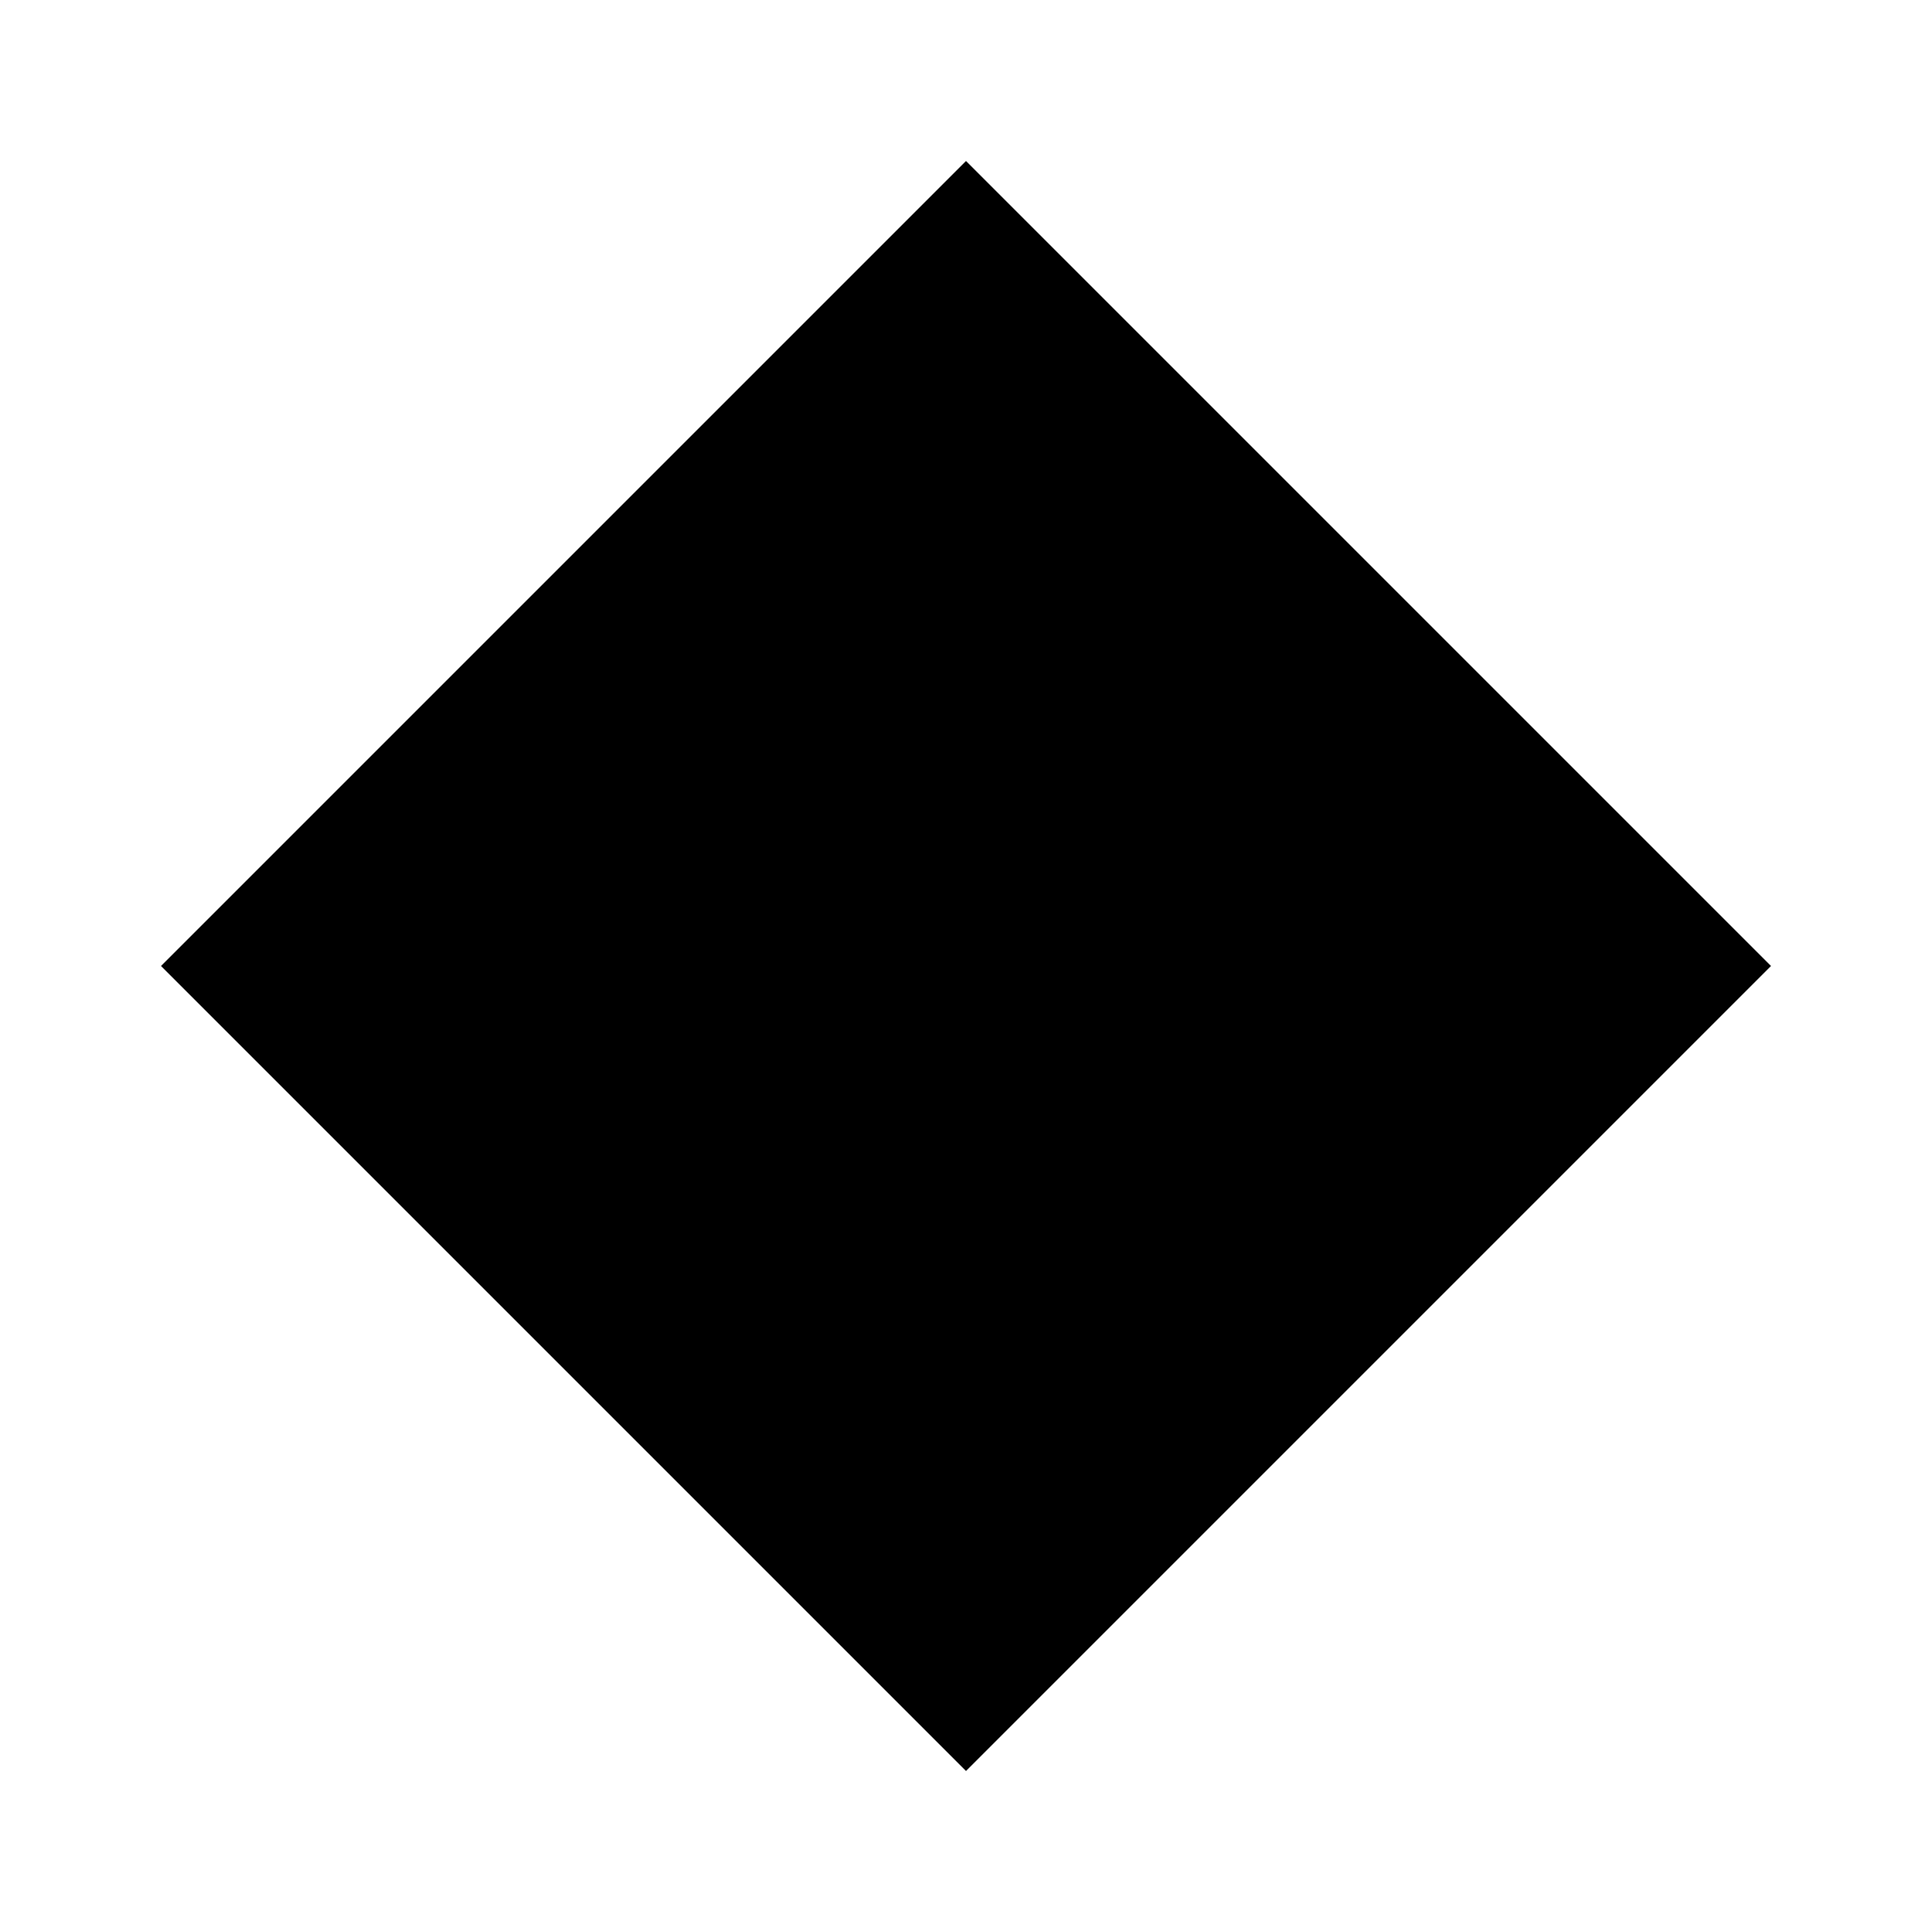
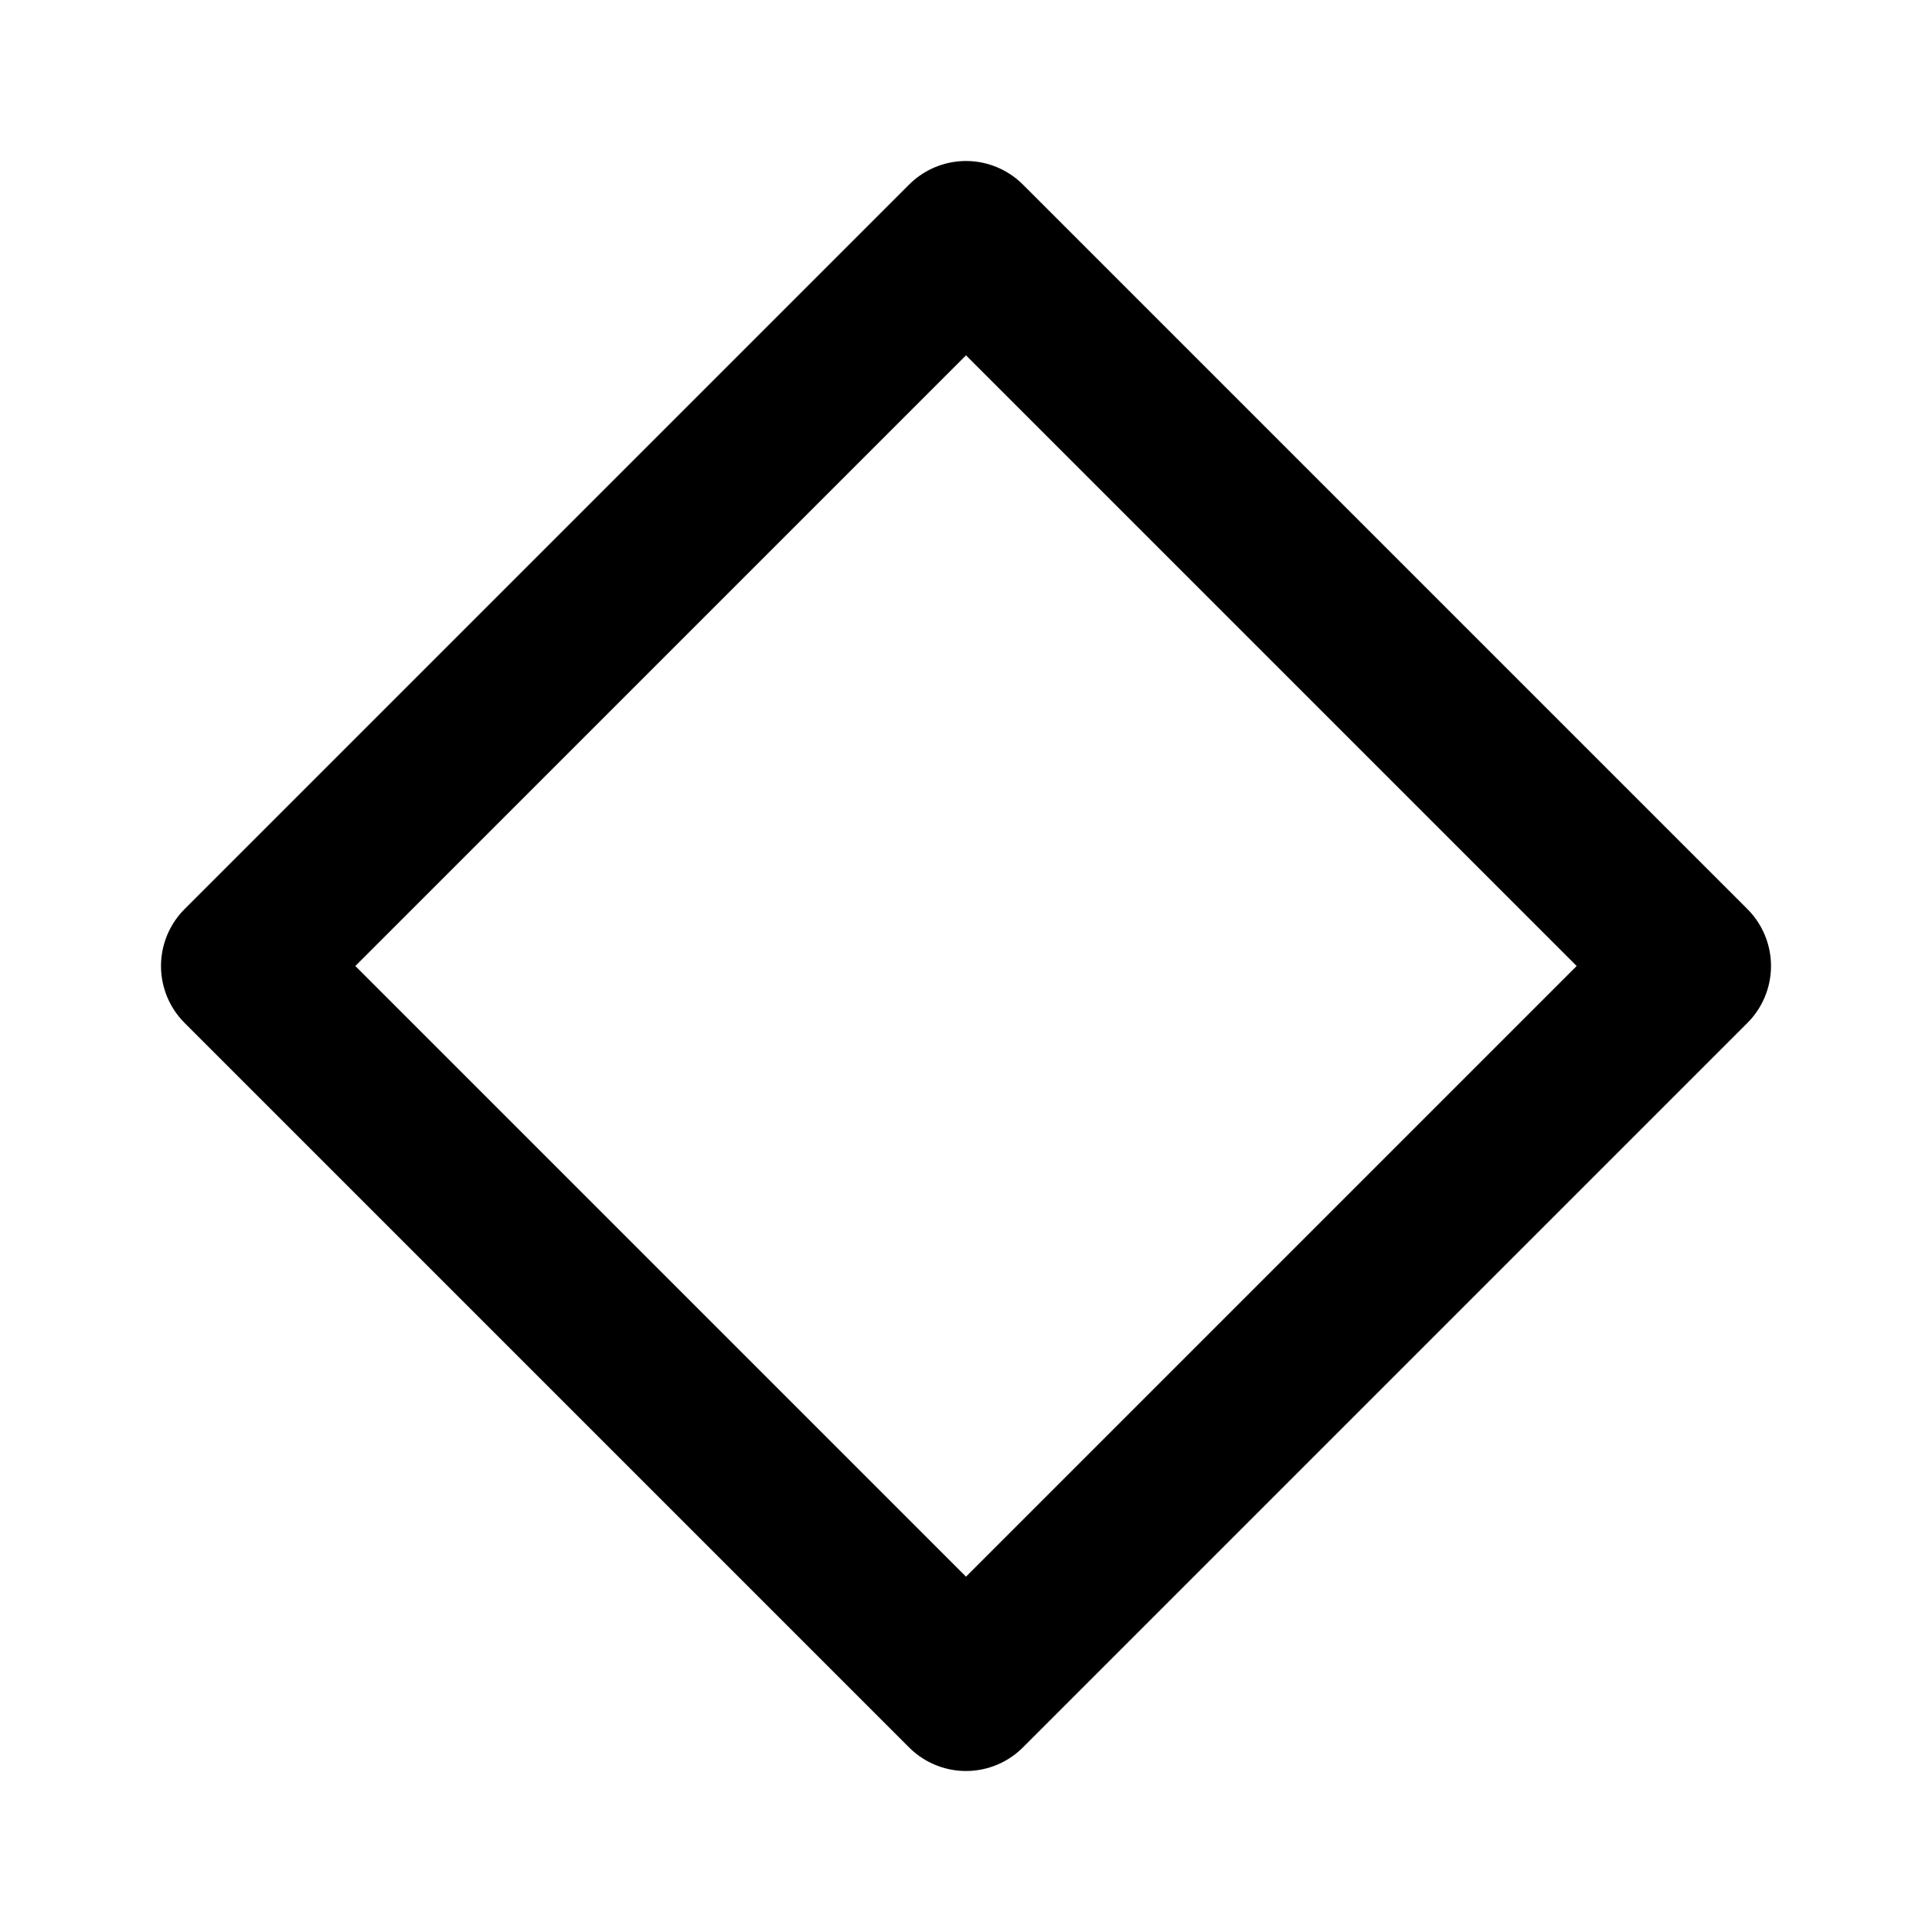
- <svg xmlns="http://www.w3.org/2000/svg" viewBox="0 0 24 24" fill="currentColor">
-   <path d="M12 2 22 12 12 22 2 12Z" />
+ <svg xmlns="http://www.w3.org/2000/svg" viewBox="0 0 24 24" fill="none" stroke="currentColor" stroke-width="2" stroke-linecap="round" stroke-linejoin="round">
+   <path d="M12 3 21 12 12 21 3 12Z" />
</svg>
